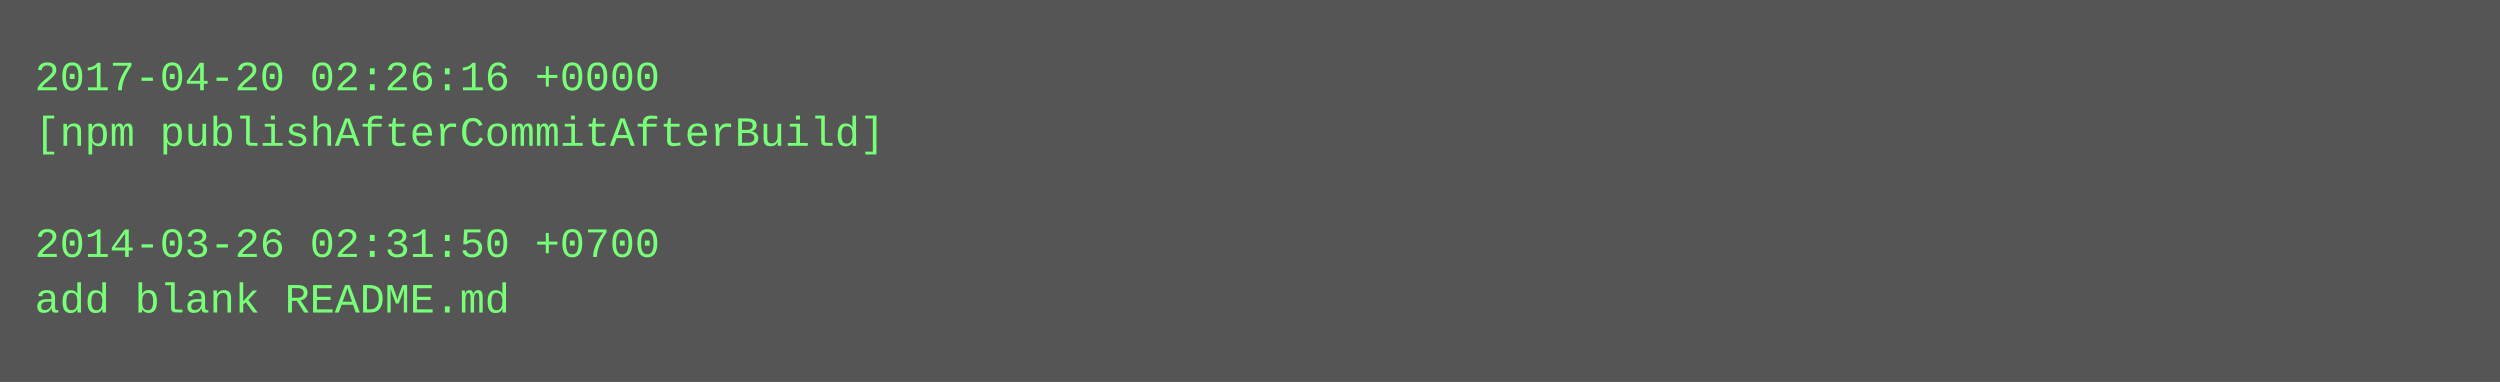
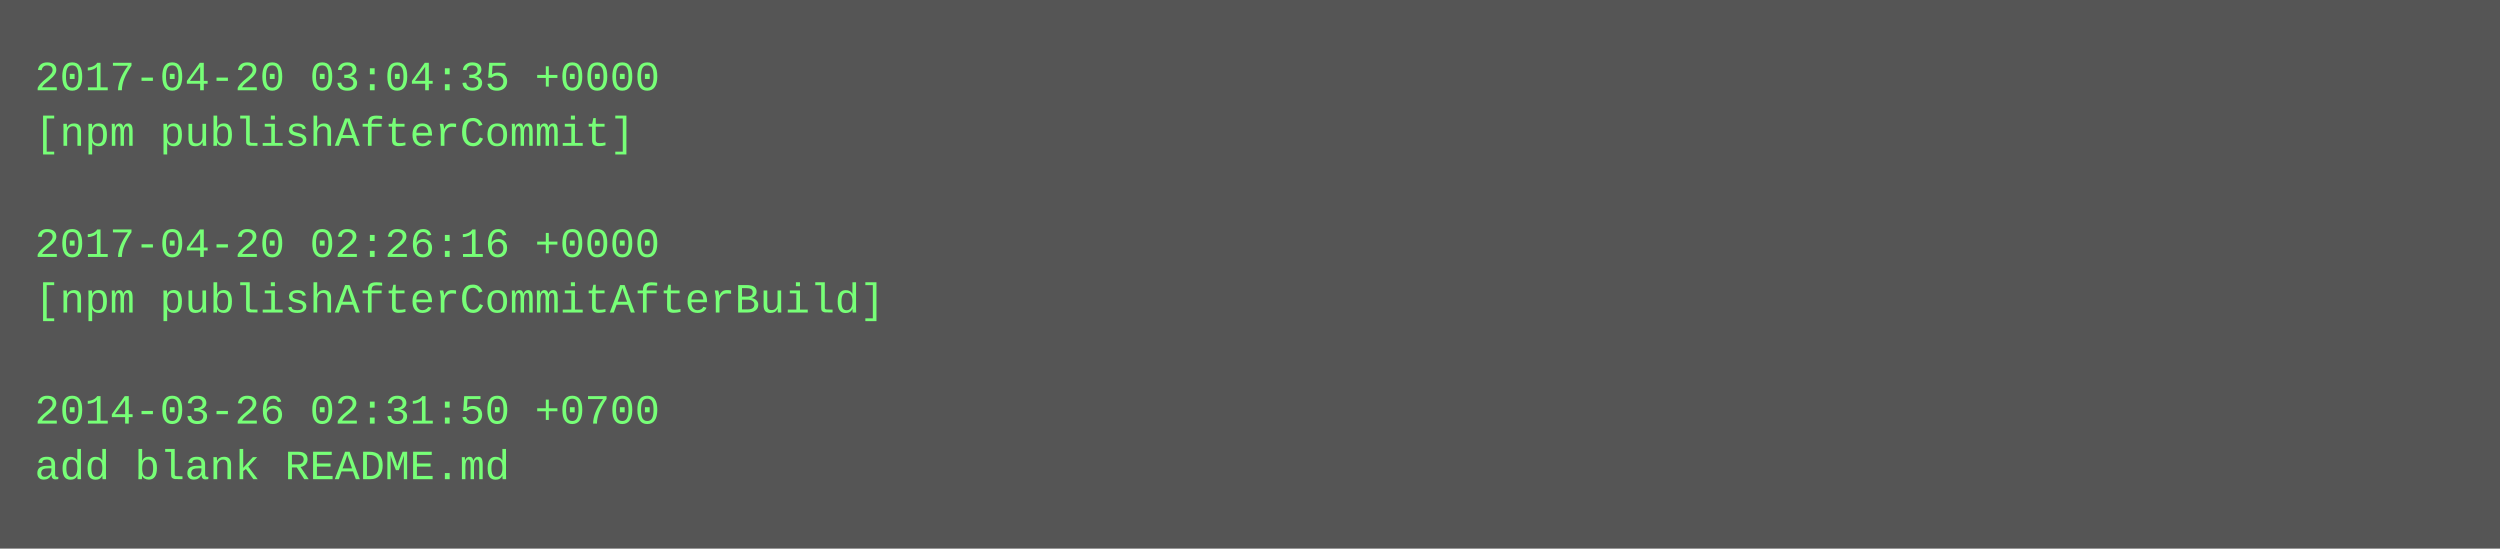
- <svg xmlns="http://www.w3.org/2000/svg" height="110" width="720">
-   <rect height="110" fill="#555" width="720" />
+ <svg xmlns="http://www.w3.org/2000/svg" height="158" width="720">
+   <rect height="158" fill="#555" width="720" />
  <text fill="#7f7" font-family="Courier New" font-size="12" xml:space="preserve">
-     <tspan x="10" y="26">2017-04-20 02:26:16 +0000</tspan>
-     <tspan x="10" y="42">[npm publishAfterCommitAfterBuild]</tspan>
+     <tspan x="10" y="26">2017-04-20 03:04:35 +0000</tspan>
+     <tspan x="10" y="42">[npm publishAfterCommit]</tspan>
    <tspan x="10" y="58" />
-     <tspan x="10" y="74">2014-03-26 02:31:50 +0700</tspan>
-     <tspan x="10" y="90">add blank README.md</tspan>
+     <tspan x="10" y="74">2017-04-20 02:26:16 +0000</tspan>
+     <tspan x="10" y="90">[npm publishAfterCommitAfterBuild]</tspan>
+     <tspan x="10" y="106" />
+     <tspan x="10" y="122">2014-03-26 02:31:50 +0700</tspan>
+     <tspan x="10" y="138">add blank README.md</tspan>
  </text>
</svg>
